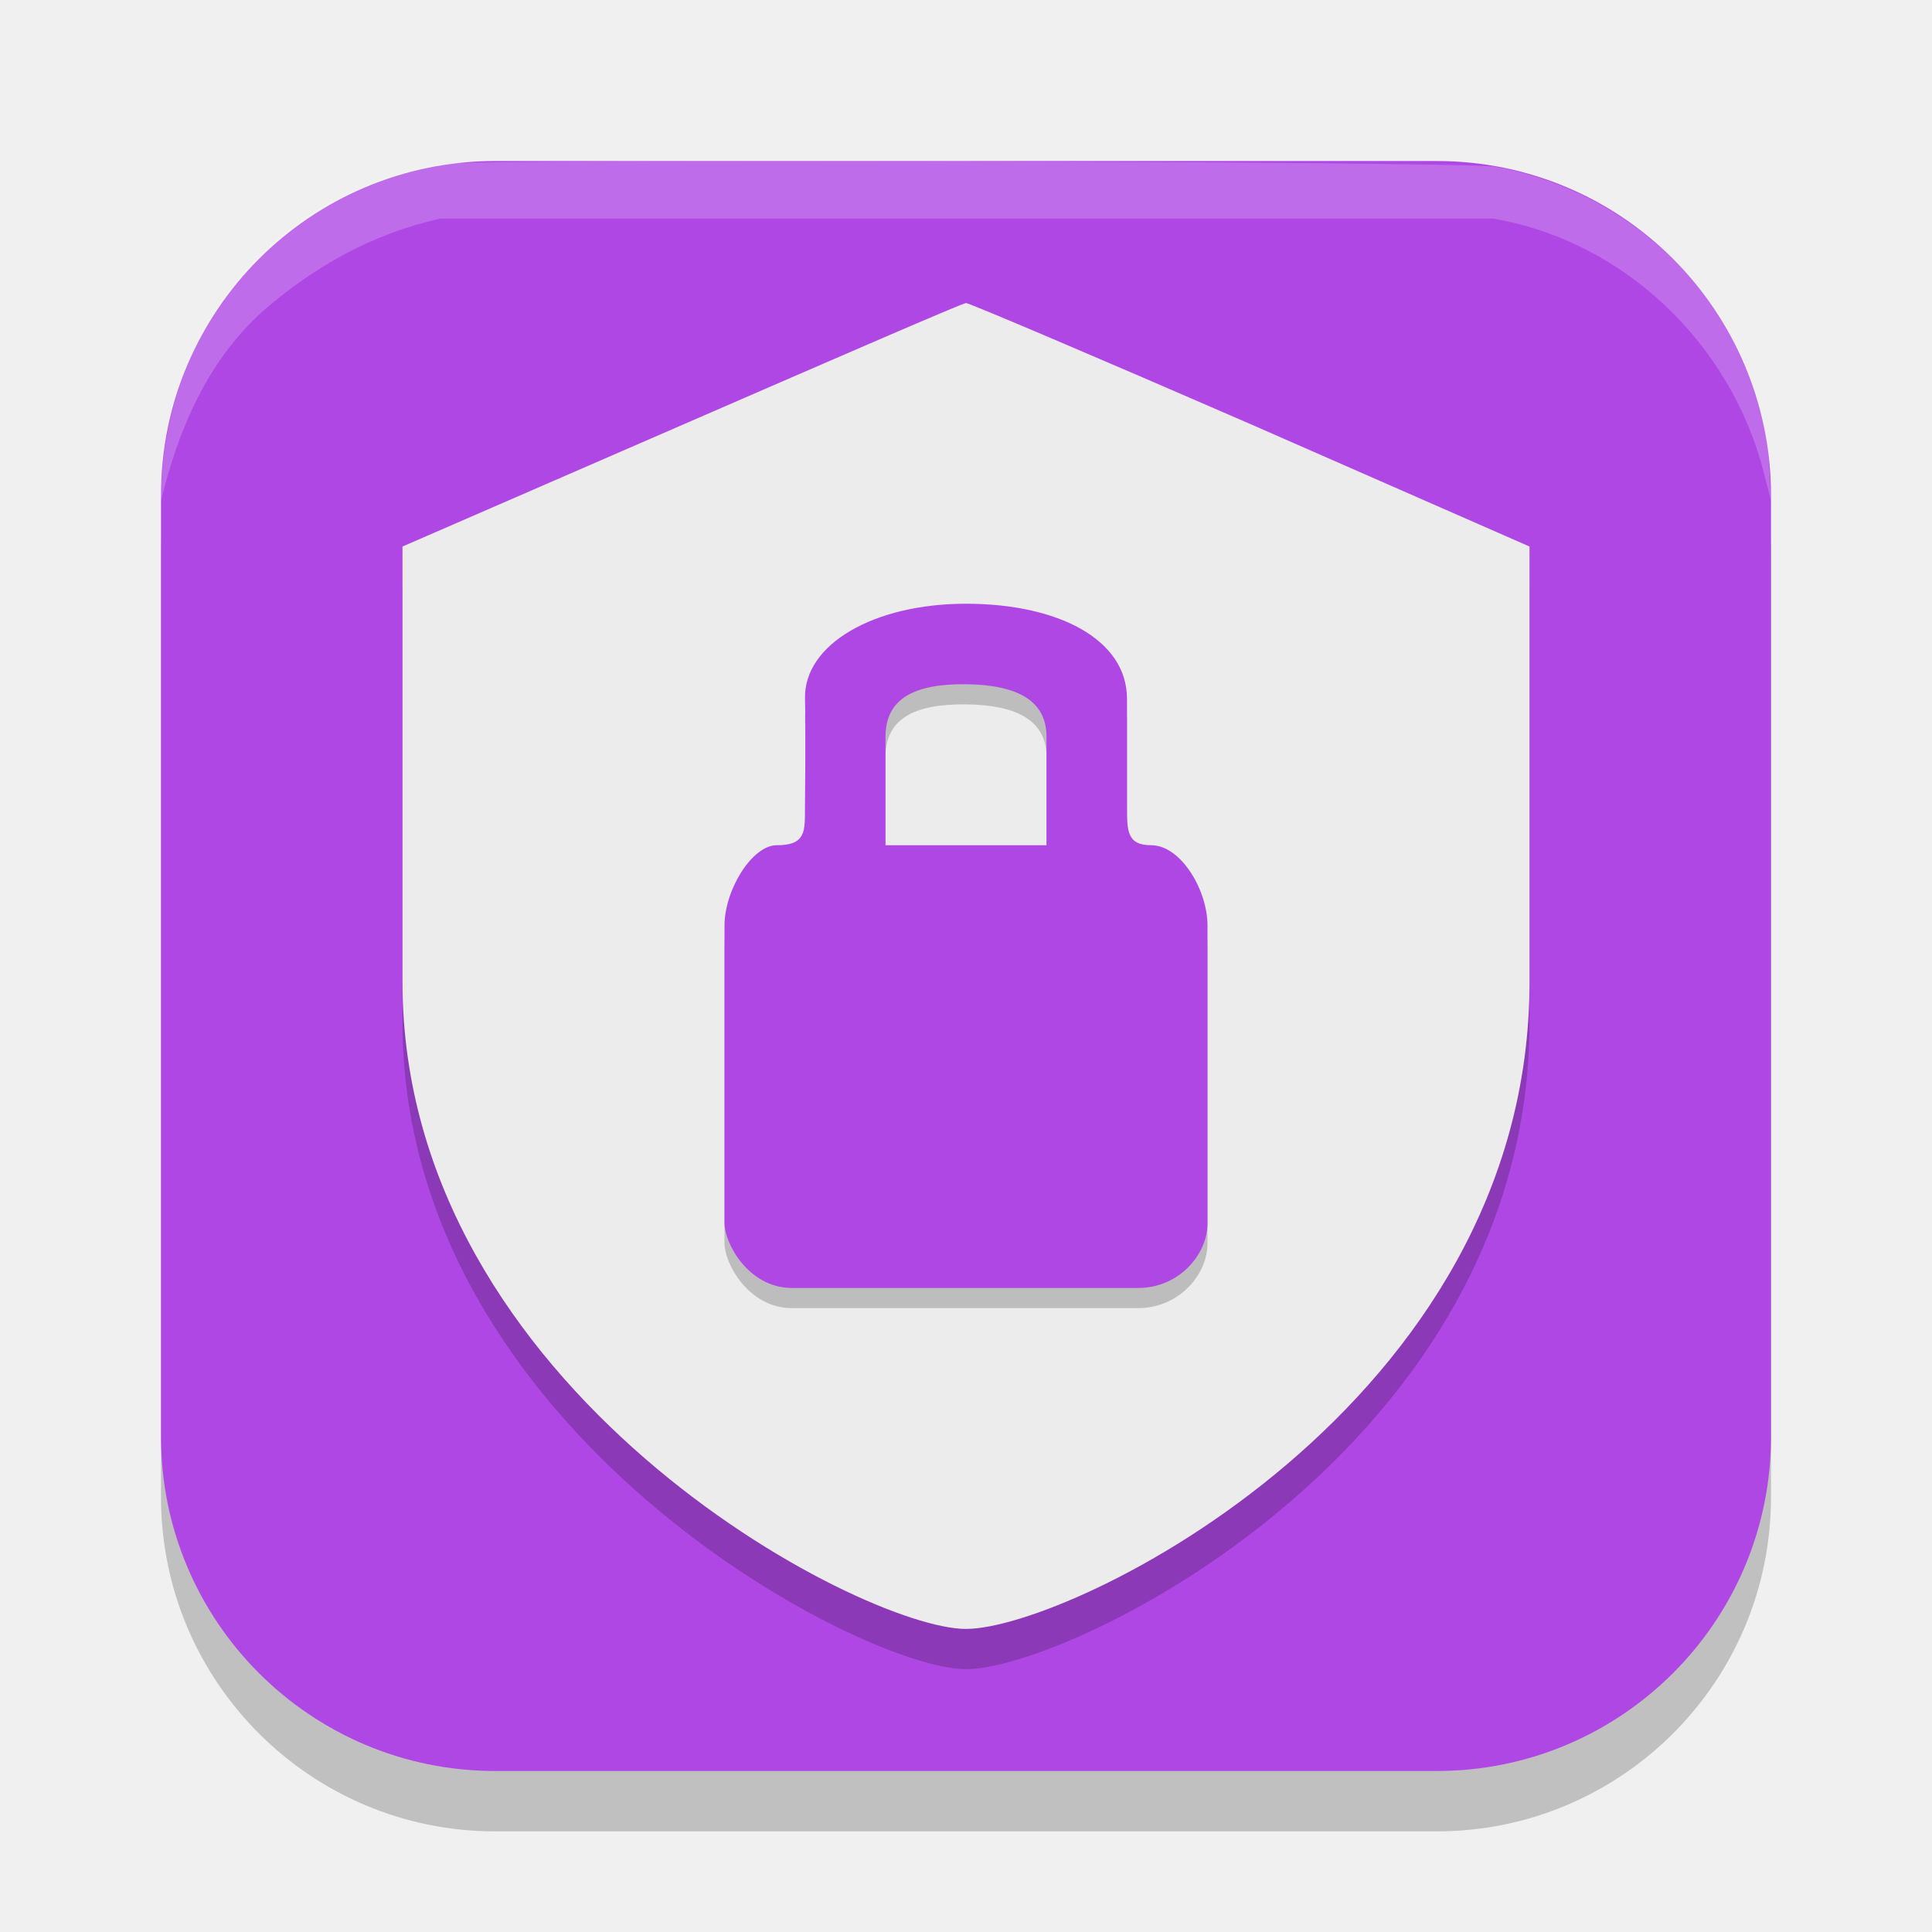
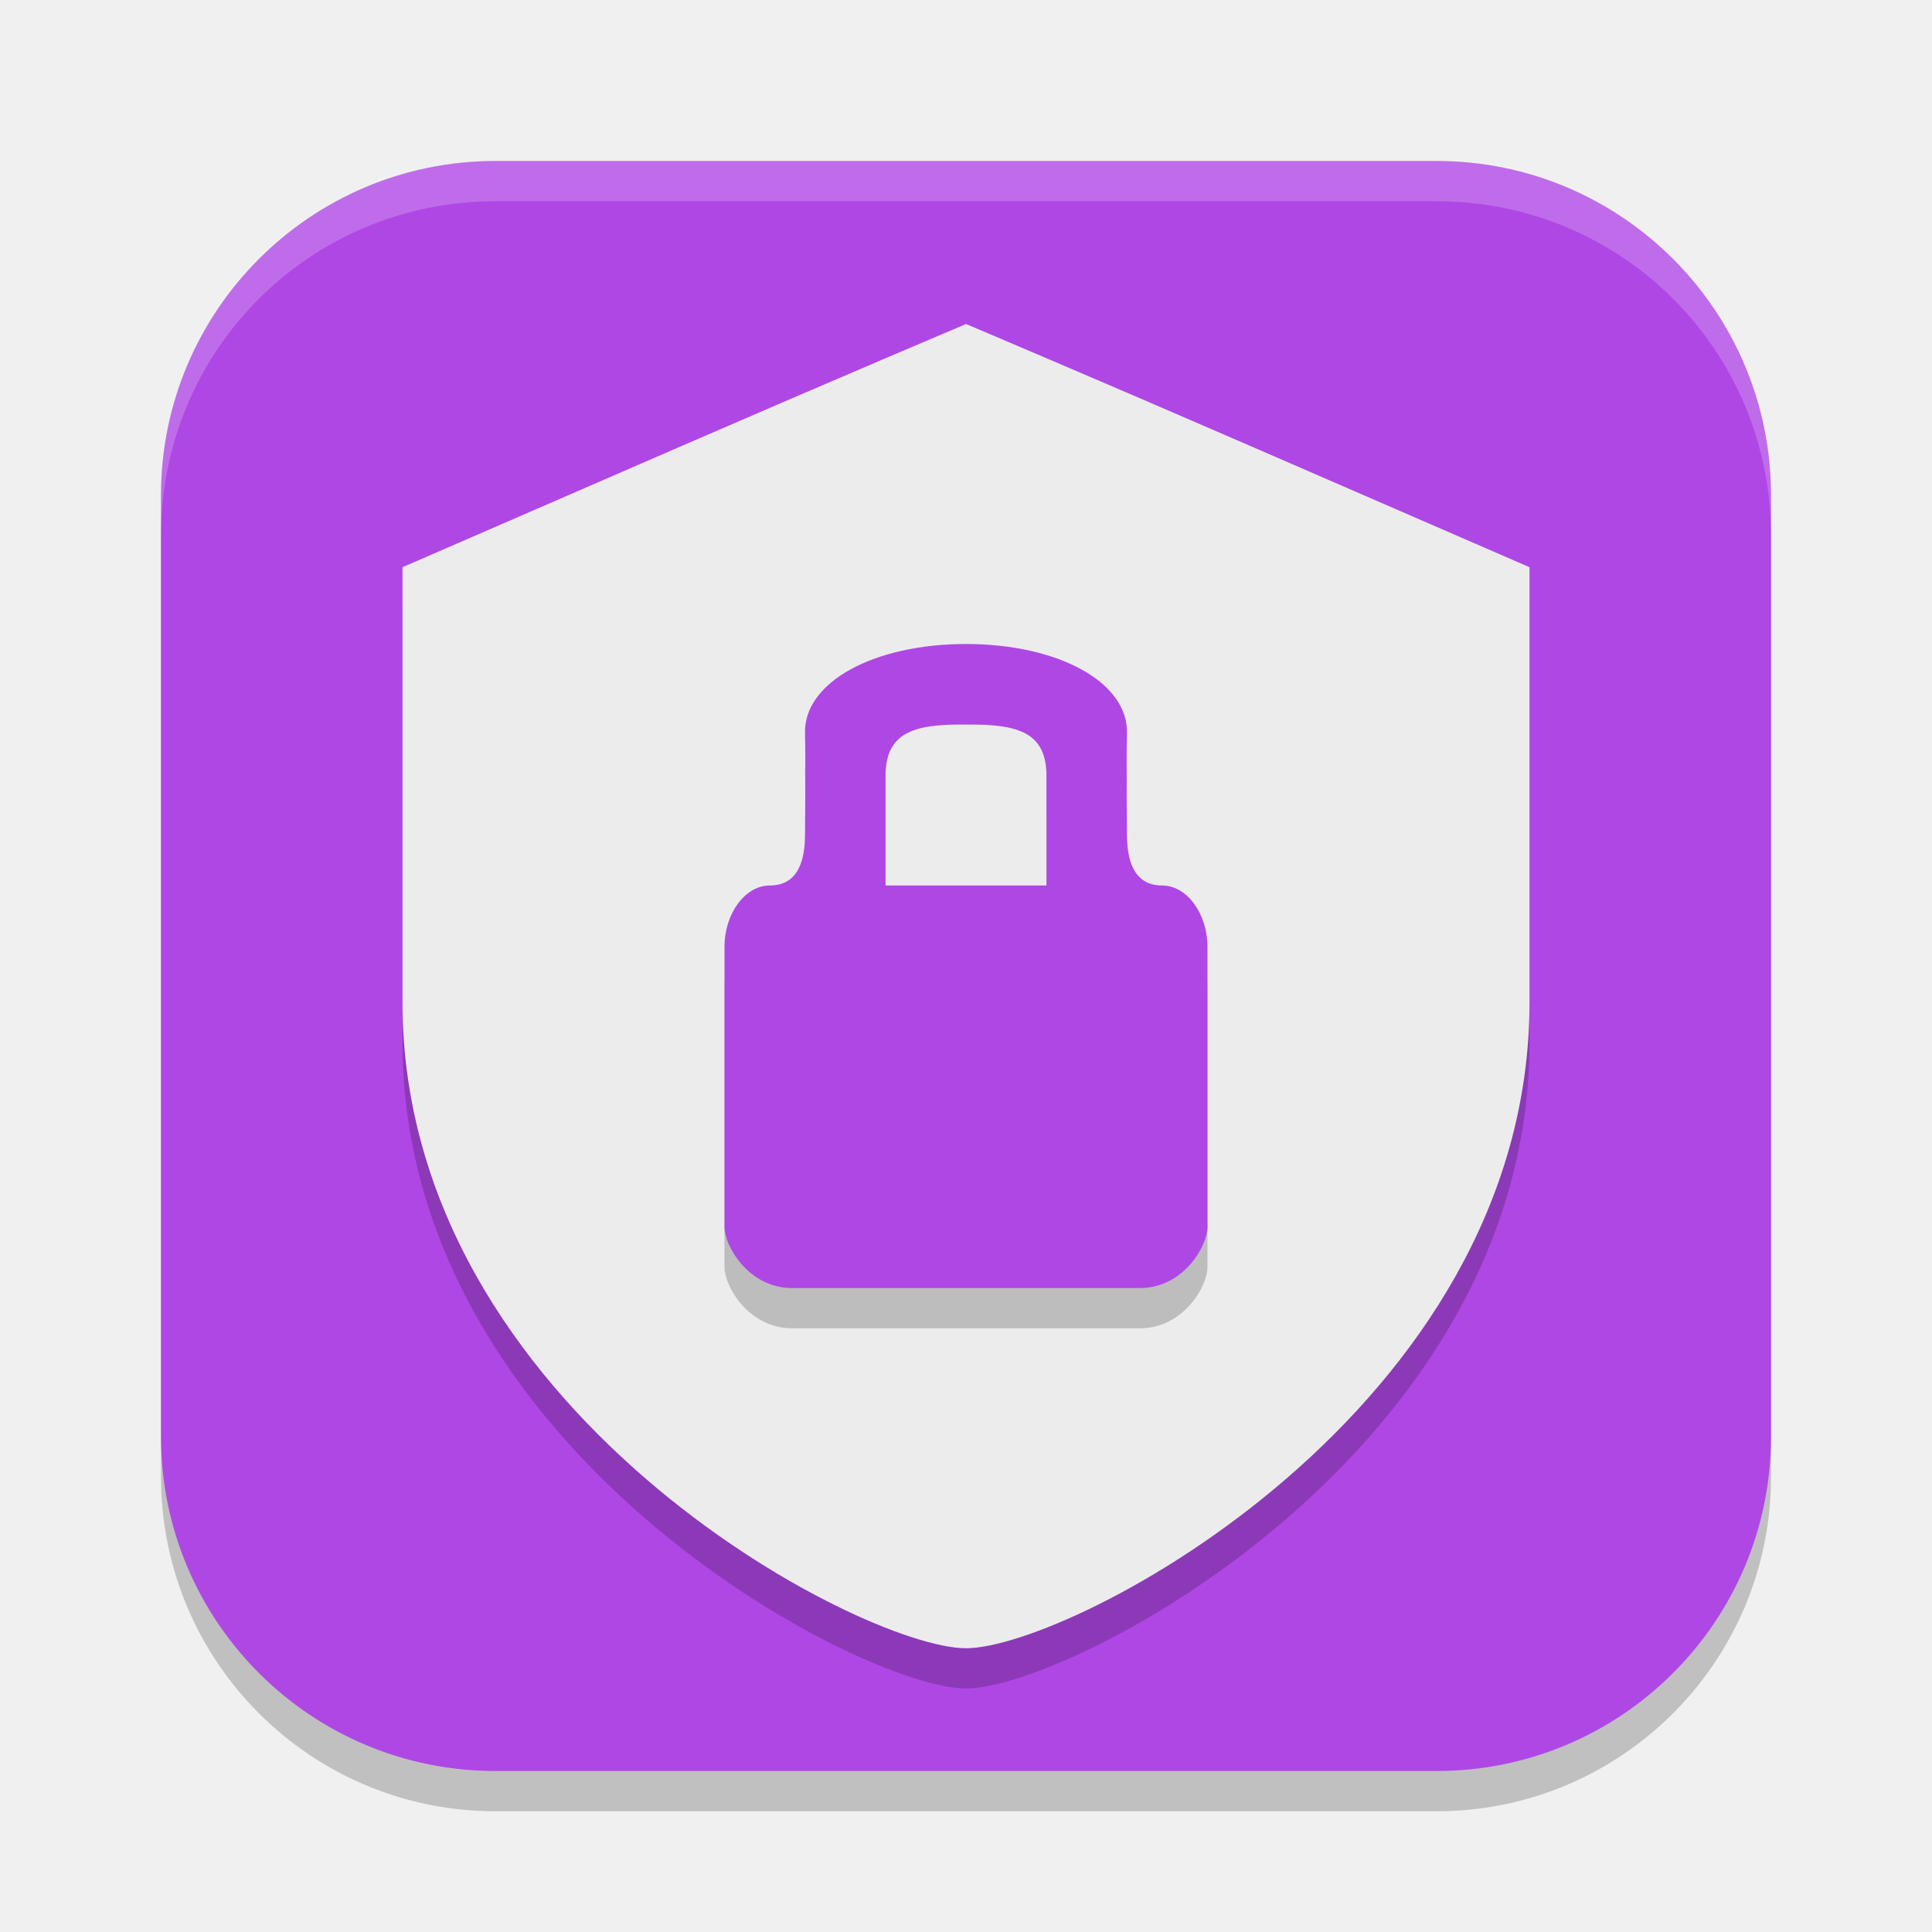
<svg xmlns="http://www.w3.org/2000/svg" width="48" height="48" version="1.1">
-   <g transform="matrix(.7142857 0 0 .7142857 1.142857 1.143885)">
-     <rect x="4" y="6.099" width="56" height="56" ry="11.629" style="opacity:.2" />
-     <rect x="4" y="3.999" width="56" height="56" ry="11.629" style="fill:#af47e5" />
-     <path d="m12.4 18.808 9.742-4.235c5.358-2.329 9.746-4.234 9.858-4.234 0.113 4.52e-4 4.637 1.922 9.947 4.234l9.653 4.235v15.151c0 14.72-15.954 22.498-19.6 22.498s-19.6-8.31-19.6-22.498z" style="fill-rule:evenodd;opacity:.2" />
-     <path d="m12.4 17.408 9.742-4.235c5.358-2.329 9.746-4.234 9.858-4.234 0.113 4.52e-4 4.637 1.922 9.947 4.234l9.653 4.235v15.151c0 14.72-15.954 22.498-19.6 22.498s-19.6-8.31-19.6-22.498z" style="fill-rule:evenodd;fill:#ececec" />
-     <path d="m25.912 43.898c-1.492-0.026-2.312-1.559-2.312-2.254v-10.353c0-1.236 0.959-2.793 1.814-2.793 1.028 0 0.986-0.485 0.986-1.37 0 0 0.027-2.687 0-3.725-0.049-1.894 2.394-3.305 5.6-3.305 3.206 0 5.6 1.239 5.6 3.305v3.725c0 0.872-0.003 1.37 0.844 1.37 1.025 0 1.956 1.55 1.956 2.793v10.353c0 1.131-1.041 2.28-2.461 2.254zm8.888-15.4v-3.773c0-1.247-1-1.807-2.8-1.827-1.8-0.02-2.8 0.501-2.8 1.827v3.773z" style="fill-rule:evenodd;opacity:.2" />
-     <path d="m25.912 43.198c-1.492-0.026-2.312-1.559-2.312-2.254v-10.353c0-1.236 0.959-2.793 1.814-2.793 1.028 0 0.986-0.485 0.986-1.37 0 0 0.027-2.687 0-3.725-0.049-1.894 2.394-3.305 5.6-3.305 3.206 0 5.6 1.239 5.6 3.305v3.725c0 0.872-0.003 1.37 0.844 1.37 1.025 0 1.956 1.55 1.956 2.793v10.353c0 1.131-1.041 2.28-2.461 2.254zm8.888-15.4v-3.773c0-1.247-1-1.807-2.8-1.827-1.8-0.02-2.8 0.501-2.8 1.827v3.773z" style="fill-rule:evenodd;fill:#af47e5" />
-     <path d="m13.785 4.097c1.047-0.185 35.562-0.085 36.609 0.1 5.225 0.923 9.294 5.385 9.549 10.47l0.057 1.143-0.257-0.998c-1.148-4.465-4.85-8.027-9.407-8.811h-36.616c-2.361 0.523-4.408 1.673-6.218 3.255-1.919 1.761-2.896 4.091-3.503 6.555 0-4.916 2.935-10.502 9.785-11.713z" style="fill-rule:evenodd;fill:#ffffff;opacity:.2" />
-   </g>
+   <rect x="4" y="5" width="40" height="40" ry="8.307" style="opacity:.2" />
+   <rect x="4" y="4" width="40" height="40" ry="8.307" style="fill:#af47e5" />
+   <path d="m24 9.05s-3.214 1.358-7.041 3.02l-6.959 3.022v10.809c0 10.122 11.396 16.049 14 16.049s14-5.928 14-16.049v-10.809l-6.959-3.022c-3.827-1.662-7.041-3.02-7.041-3.02z" style="fill-rule:evenodd;opacity:.2" />
+   <path d="m24 8.05s-3.214 1.359-7.041 3.02l-6.959 3.022v10.809c0 10.122 11.396 16.049 14 16.049s14-5.928 14-16.049v-10.809l-6.959-3.022c-3.827-1.662-7.041-3.02-7.041-3.02z" style="fill-rule:evenodd;fill:#ececec" />
+   <path d="m24 17c-2.29 0-4.035 0.948-4 2.221 0.019 0.698 0 2.506 0 2.506 0 0.595-0.141 1.273-0.875 1.273-0.611 0-1.125 0.693-1.125 1.524v6.961c0 0.468 0.587 1.498 1.652 1.516h8.695c1.065-0.017 1.652-1.048 1.652-1.516v-6.961c0-0.831-0.514-1.524-1.125-1.524-0.734 0-0.875-0.678-0.875-1.273 0 0-0.019-1.808 0-2.506 0.035-1.273-1.71-2.221-4-2.221zm0 2c1.286-0.013 2 0.185 2 1.279v2.721h-4v-2.721c0-1.095 0.714-1.293 2-1.279z" style="fill-rule:evenodd;opacity:.2" />
+   <path d="m24 18.001c-1.286-0.013-2 0.185-2 1.279v2.721h4v-2.721c0-1.095-0.714-1.293-2-1.279z" style="fill-rule:evenodd;fill:#ececec" />
+   <path d="m24 16c-2.29 0-4.035 0.948-4 2.221 0.019 0.698 0 2.506 0 2.506 0 0.595-0.141 1.273-0.875 1.273-0.611 0-1.125 0.693-1.125 1.524v6.961c0 0.468 0.587 1.498 1.652 1.516h8.695c1.065-0.017 1.652-1.048 1.652-1.516v-6.961c0-0.831-0.514-1.524-1.125-1.524-0.734 0-0.875-0.678-0.875-1.273 0 0-0.019-1.808 0-2.506 0.035-1.273-1.71-2.221-4-2.221zm0 2c1.286-0.013 2 0.185 2 1.279v2.721h-4v-2.721c0-1.095 0.714-1.293 2-1.279z" style="fill-rule:evenodd;fill:#af47e5" />
+   <path d="M 12.307,4 C 7.705,4 4,7.705 4,12.307 v 1 C 4,8.705 7.705,5 12.307,5 H 35.693 C 40.295,5 44,8.705 44,13.307 v -1 C 44,7.705 40.295,4 35.693,4 Z" style="fill:#ffffff;opacity:.2" />
</svg>
